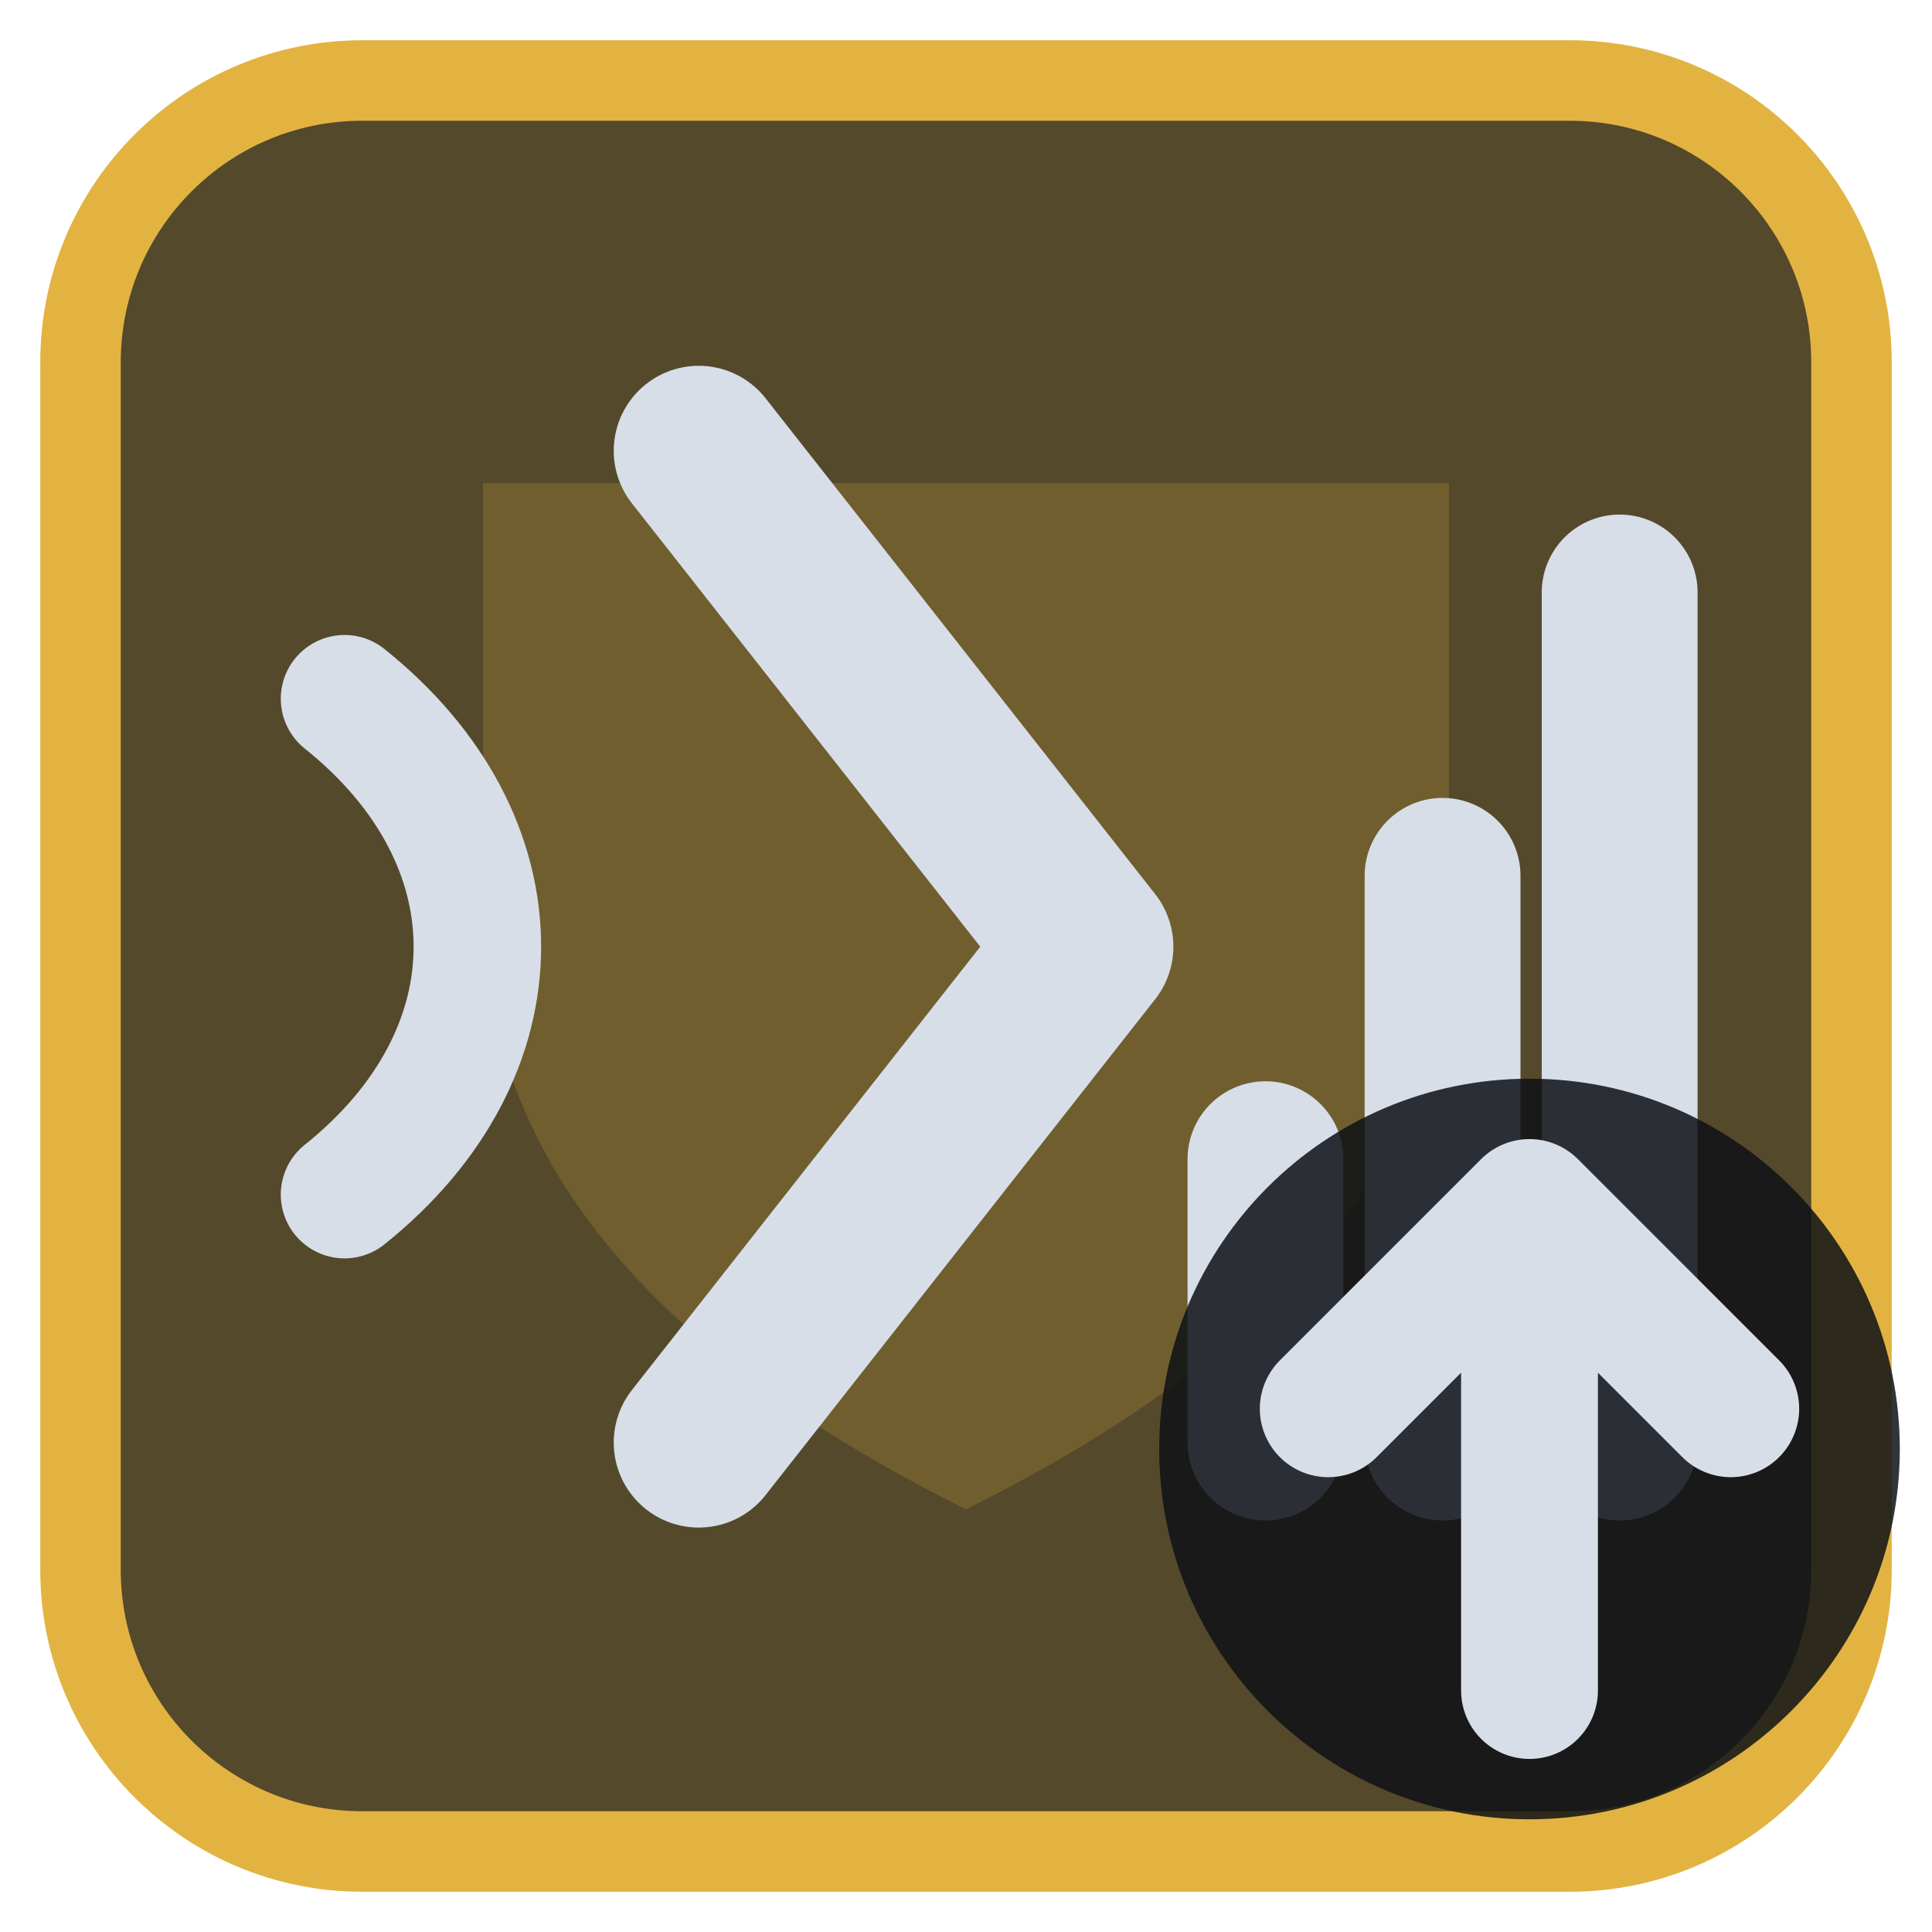
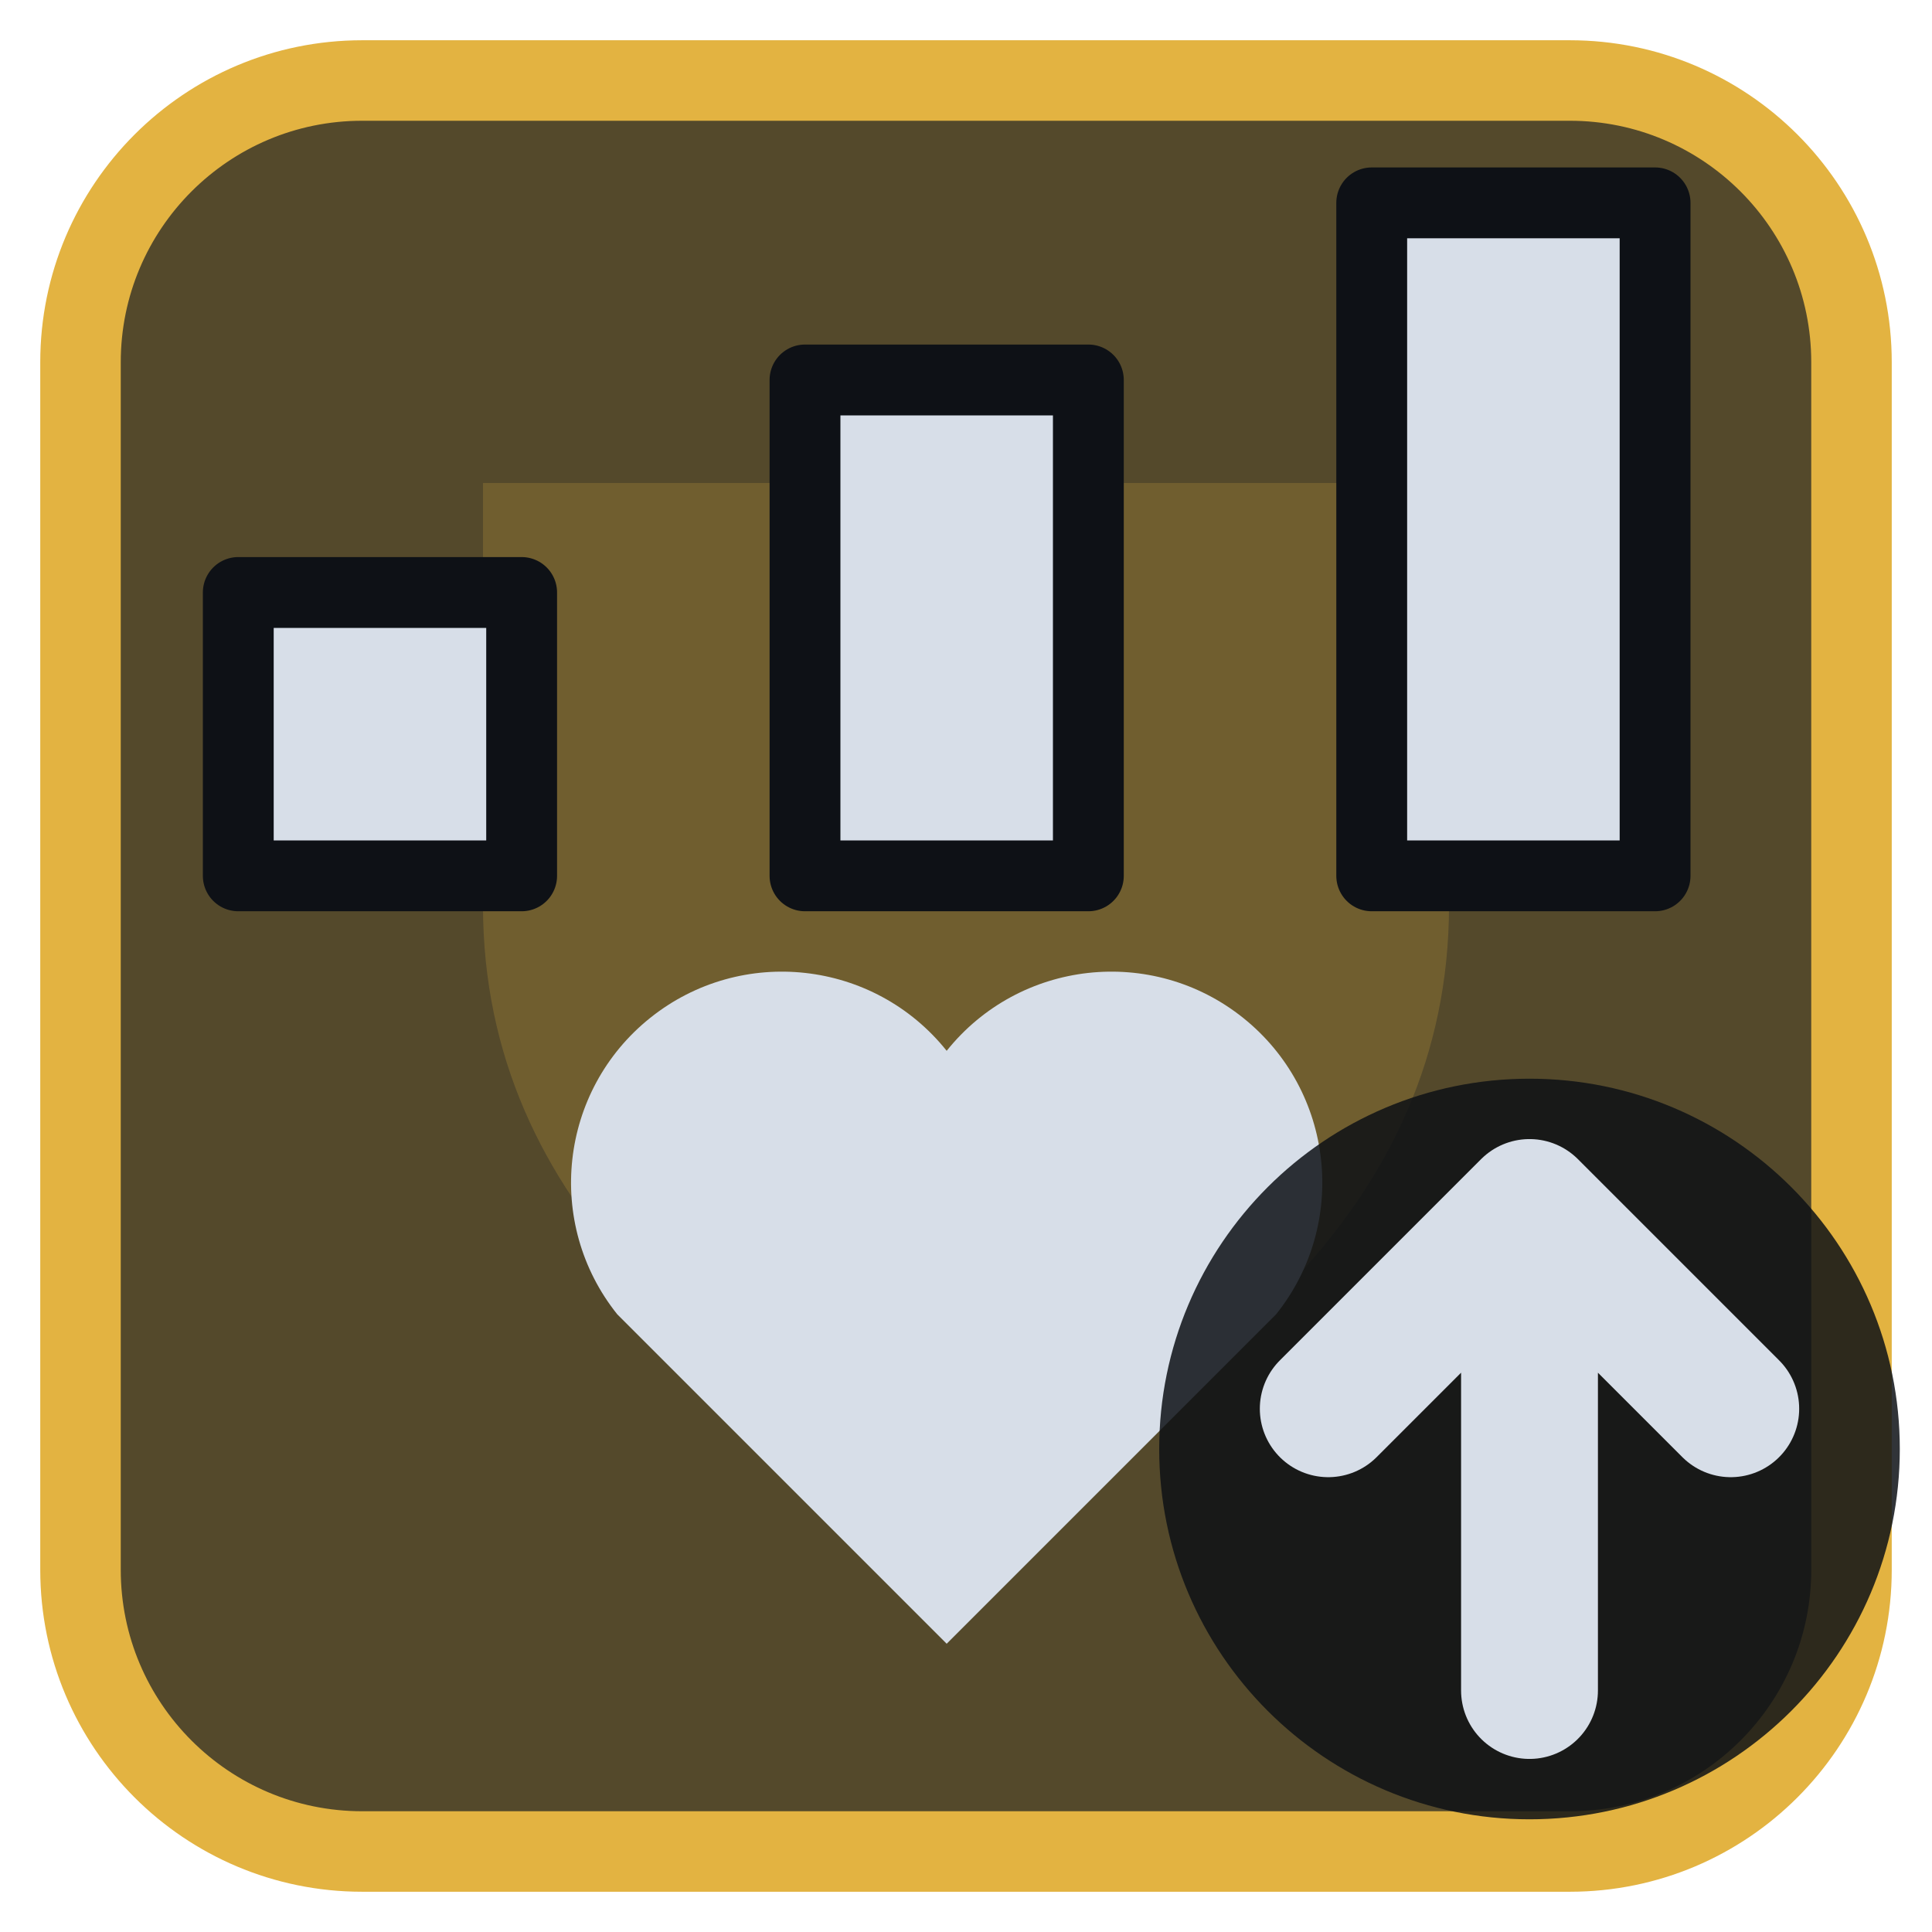
<svg xmlns="http://www.w3.org/2000/svg" viewBox="0 0 24 24" width="24" height="24">
  <rect x="1" y="1" width="22" height="22" rx="3.5" fill="#54492b" stroke="#e3b341" stroke-width="1" />
  <g opacity="0.2" transform="translate(3,3) scale(0.75)">
    <path d="M4 4h16v7c0 5-4 8-8 10-4-2-8-5-8-10z" fill="#e3b341" />
  </g>
  <g transform="translate(1.2,1.2) scale(0.88)">
-     <path d="M3.5 8.5C6 10.5 6 13.5 3.5 15.5" fill="none" stroke="#d7dee8" stroke-width="1.8" stroke-linecap="round" stroke-linejoin="round" />
-     <path d="M8.5 5L14 12L8.5 19" fill="none" stroke="#d7dee8" stroke-width="2.4" stroke-linecap="round" stroke-linejoin="round" />
-     <path d="M16.5 19V15M19 19V11M21.5 19V7" fill="none" stroke="#d7dee8" stroke-width="2.2" stroke-linecap="round" stroke-linejoin="round" />
+     <path d="M2 11H6V7H2ZM10 11H14V4H10ZM18 11H22V1.500H18Z" fill="#d7dee8" stroke="#0e1116" stroke-width="1" stroke-linejoin="round" />
+     <g transform="translate(12,17.500) scale(0.62) translate(-12,-14)">
+       <path d="M12 21L4.5 13.5A4.6 4.6 0 0 1 12 7.5A4.6 4.6 0 0 1 19.5 13.5Z" fill="#d7dee8" />
+     </g>
  </g>
  <circle cx="19" cy="18" r="4.6" fill="#0e1116" fill-opacity="0.85" />
  <path d="M19 21V15M16.5 17.5L19 15L21.5 17.5" fill="none" stroke="#d7dee8" stroke-width="1.7" stroke-linecap="round" stroke-linejoin="round" />
</svg>
